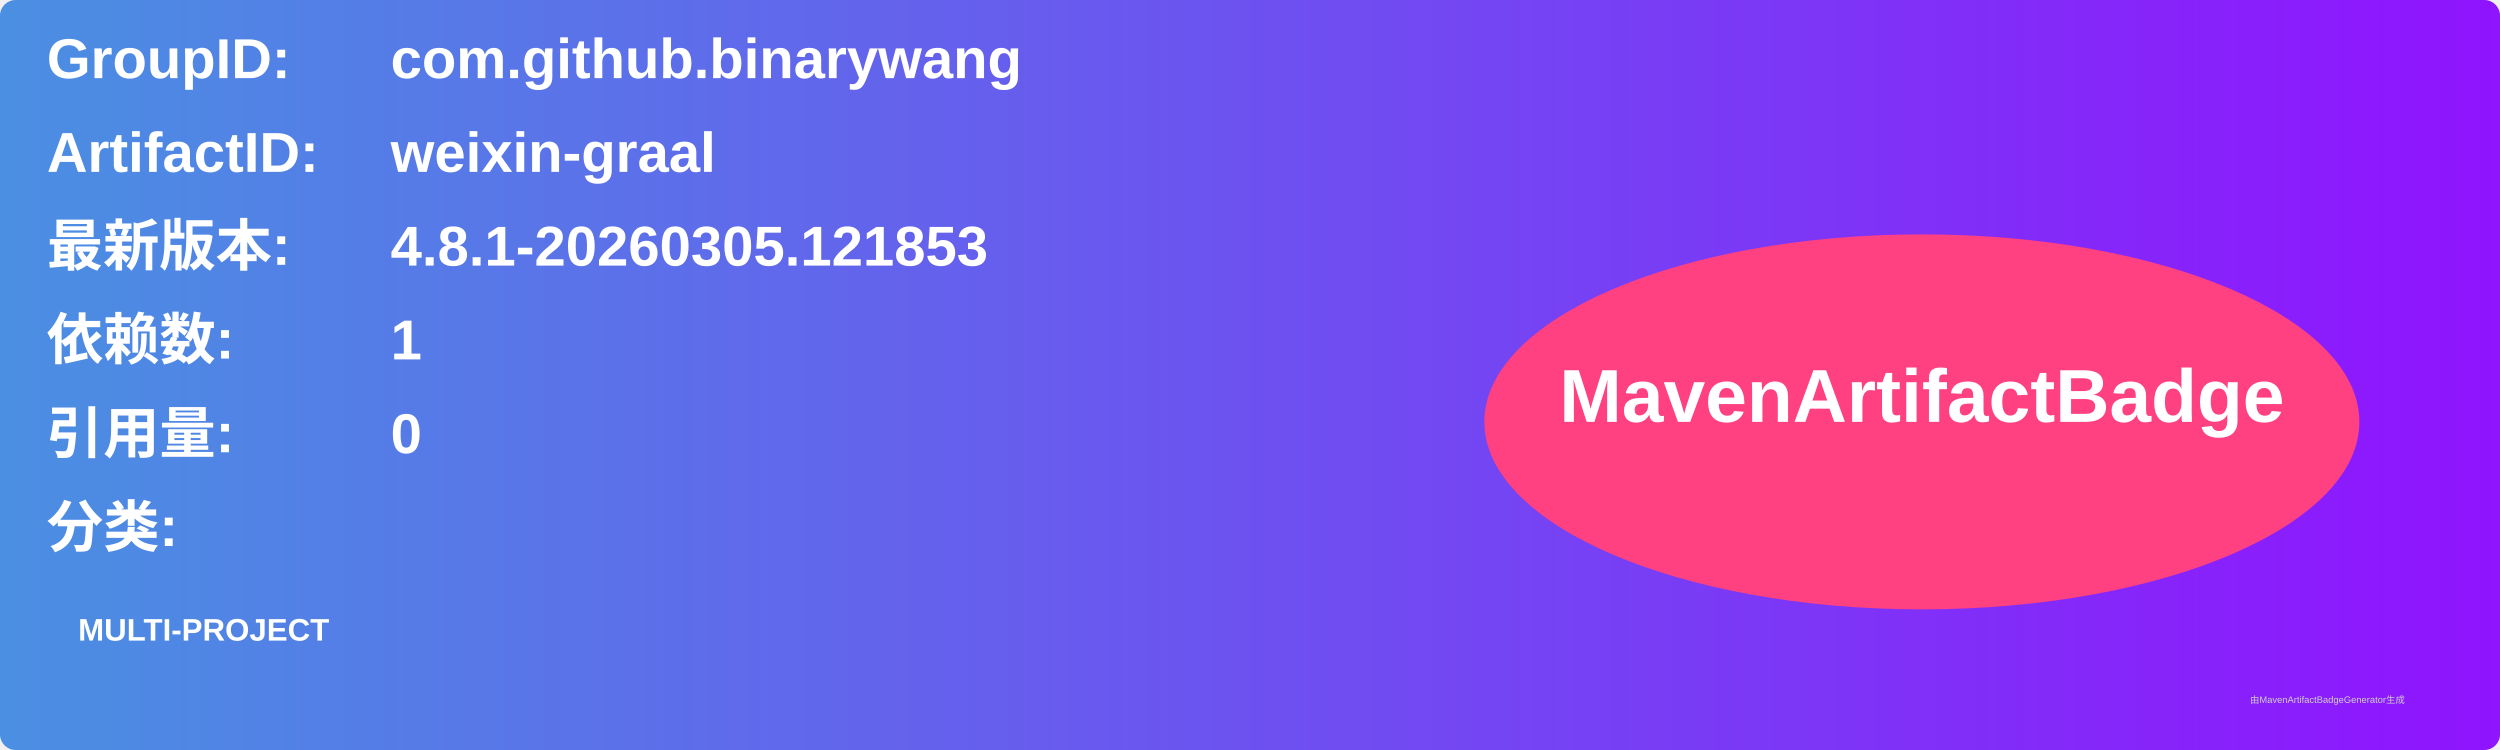
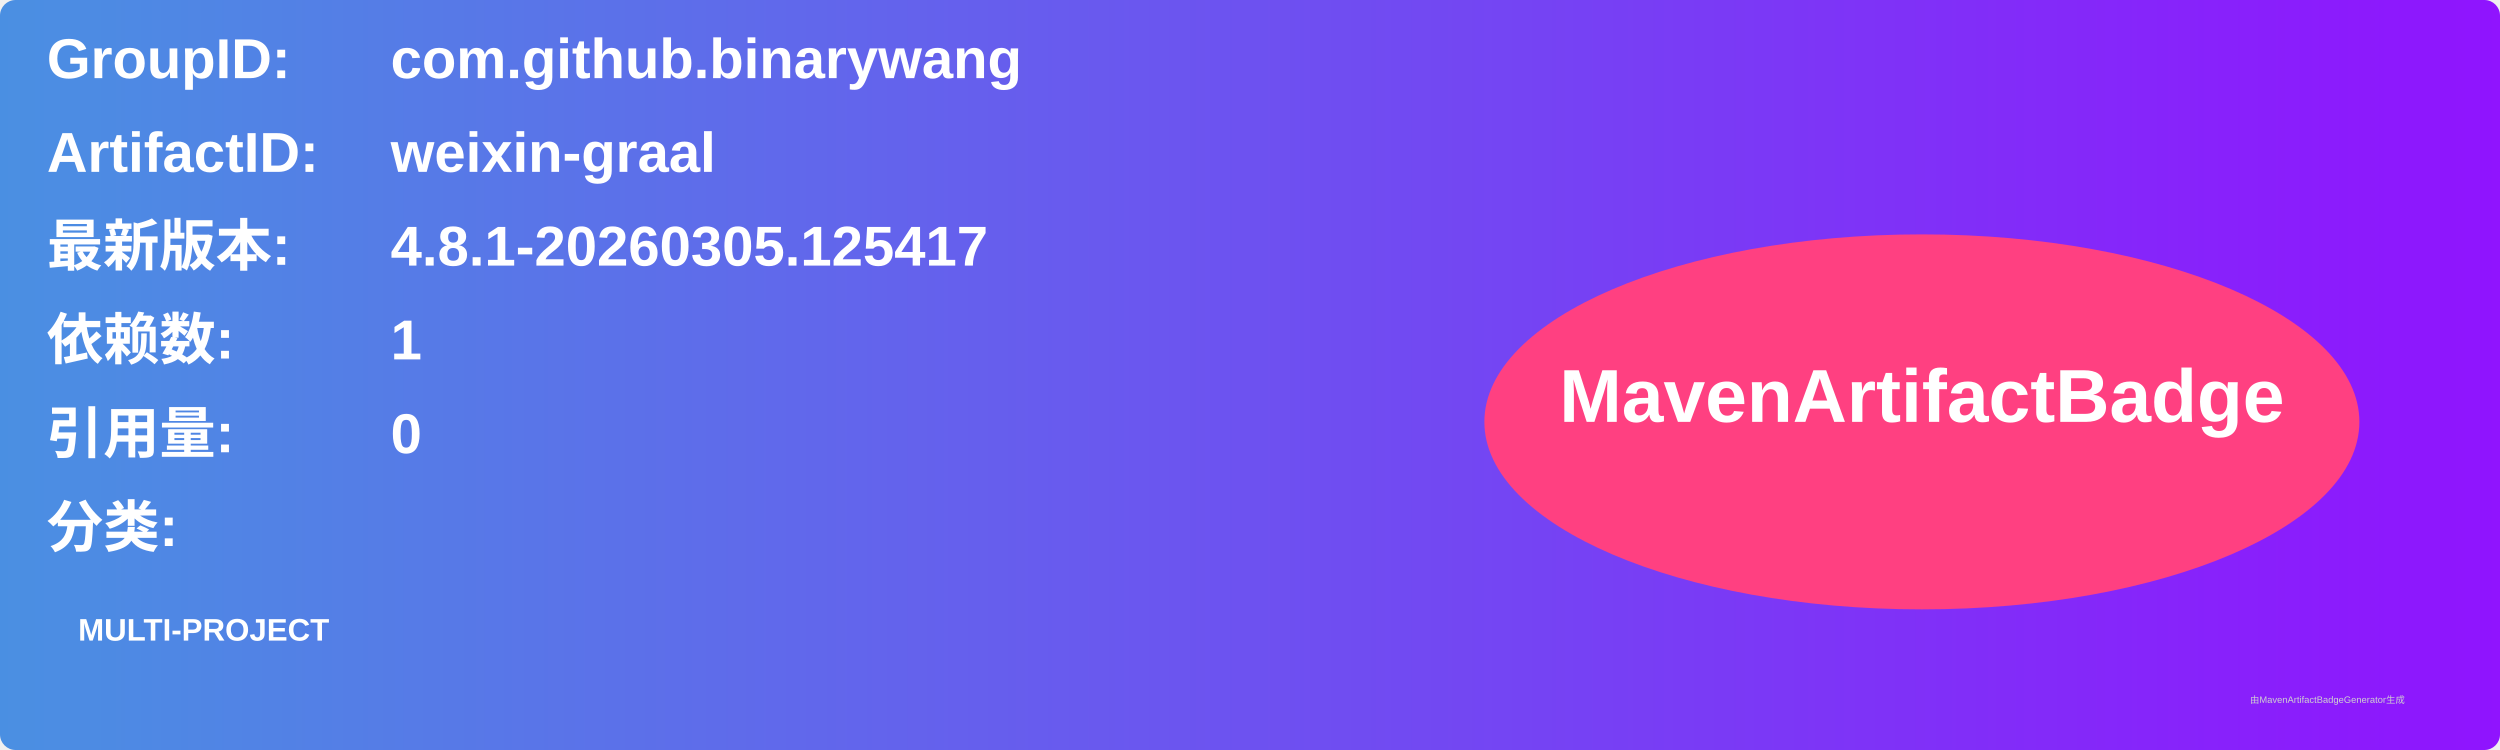
<svg xmlns="http://www.w3.org/2000/svg" width="800" height="240" viewBox="0 0 800 240">
  <linearGradient id="grad" x1="0%" y1="0%" x2="100%" y2="0%">
    <stop offset="0%" stop-color="#4a90e2" />
    <stop offset="100%" stop-color="#9013fe" />
  </linearGradient>
  <rect width="100%" height="100%" rx="5" ry="5" fill="url(#grad)" />
  <g transform="translate(15, 15)">
    <text x="0" y="10" font-family="Arial" font-size="18" fill="white" font-weight="bold" width="260">GroupID:</text>
    <text x="110" y="10" font-family="Arial" font-size="18" fill="white" font-weight="bold" width="460">com.github.binarywang</text>
    <text x="0" y="40" font-family="Arial" font-size="18" fill="white" font-weight="bold" width="260">ArtifactID:</text>
    <text x="110" y="40" font-family="Arial" font-size="18" fill="white" font-weight="bold" width="460">weixin-graal</text>
    <text x="0" y="70" font-family="Arial" font-size="18" fill="white" font-weight="bold">最新版本:</text>
    <text x="110" y="70" font-family="Arial" font-size="18" fill="white" font-weight="bold">
-       <tspan font-weight="bold">4.8.1-20260305.121853</tspan>
+       <tspan font-weight="bold">4.8.1-20260305.125417</tspan>
    </text>
    <text x="0" y="100" font-family="Arial" font-size="18" fill="white" font-weight="bold">依赖数: </text>
    <text x="110" y="100" font-family="Arial" font-size="18" fill="white">
      <tspan font-weight="bold">1</tspan>
    </text>
    <text x="0" y="130" font-family="Arial" font-size="18" fill="white" font-weight="bold">引用量: </text>
    <text x="110" y="130" font-family="Arial" font-size="18" fill="white">
      <tspan font-weight="bold">0</tspan>
    </text>
    <text x="0" y="160" font-family="Arial" font-size="18" fill="white" font-weight="bold">分类:</text>
    <text x="10" y="190" font-family="Arial" font-size="10" fill="white">
      <tspan font-weight="bold">MULTI-PROJECT</tspan>
    </text>
    <ellipse cx="600" cy="120" rx="140" ry="60" fill="#ff4081" />
    <text x="600" y="120" text-anchor="middle" font-family="Arial" font-size="24" fill="white" font-weight="bold">MavenArtifactBadge</text>
  </g>
  <text x="720" y="225" font-family="Arial" font-size="3" fill="#d0d0d0">由MavenArtifactBadgeGenerator生成</text>
</svg>
